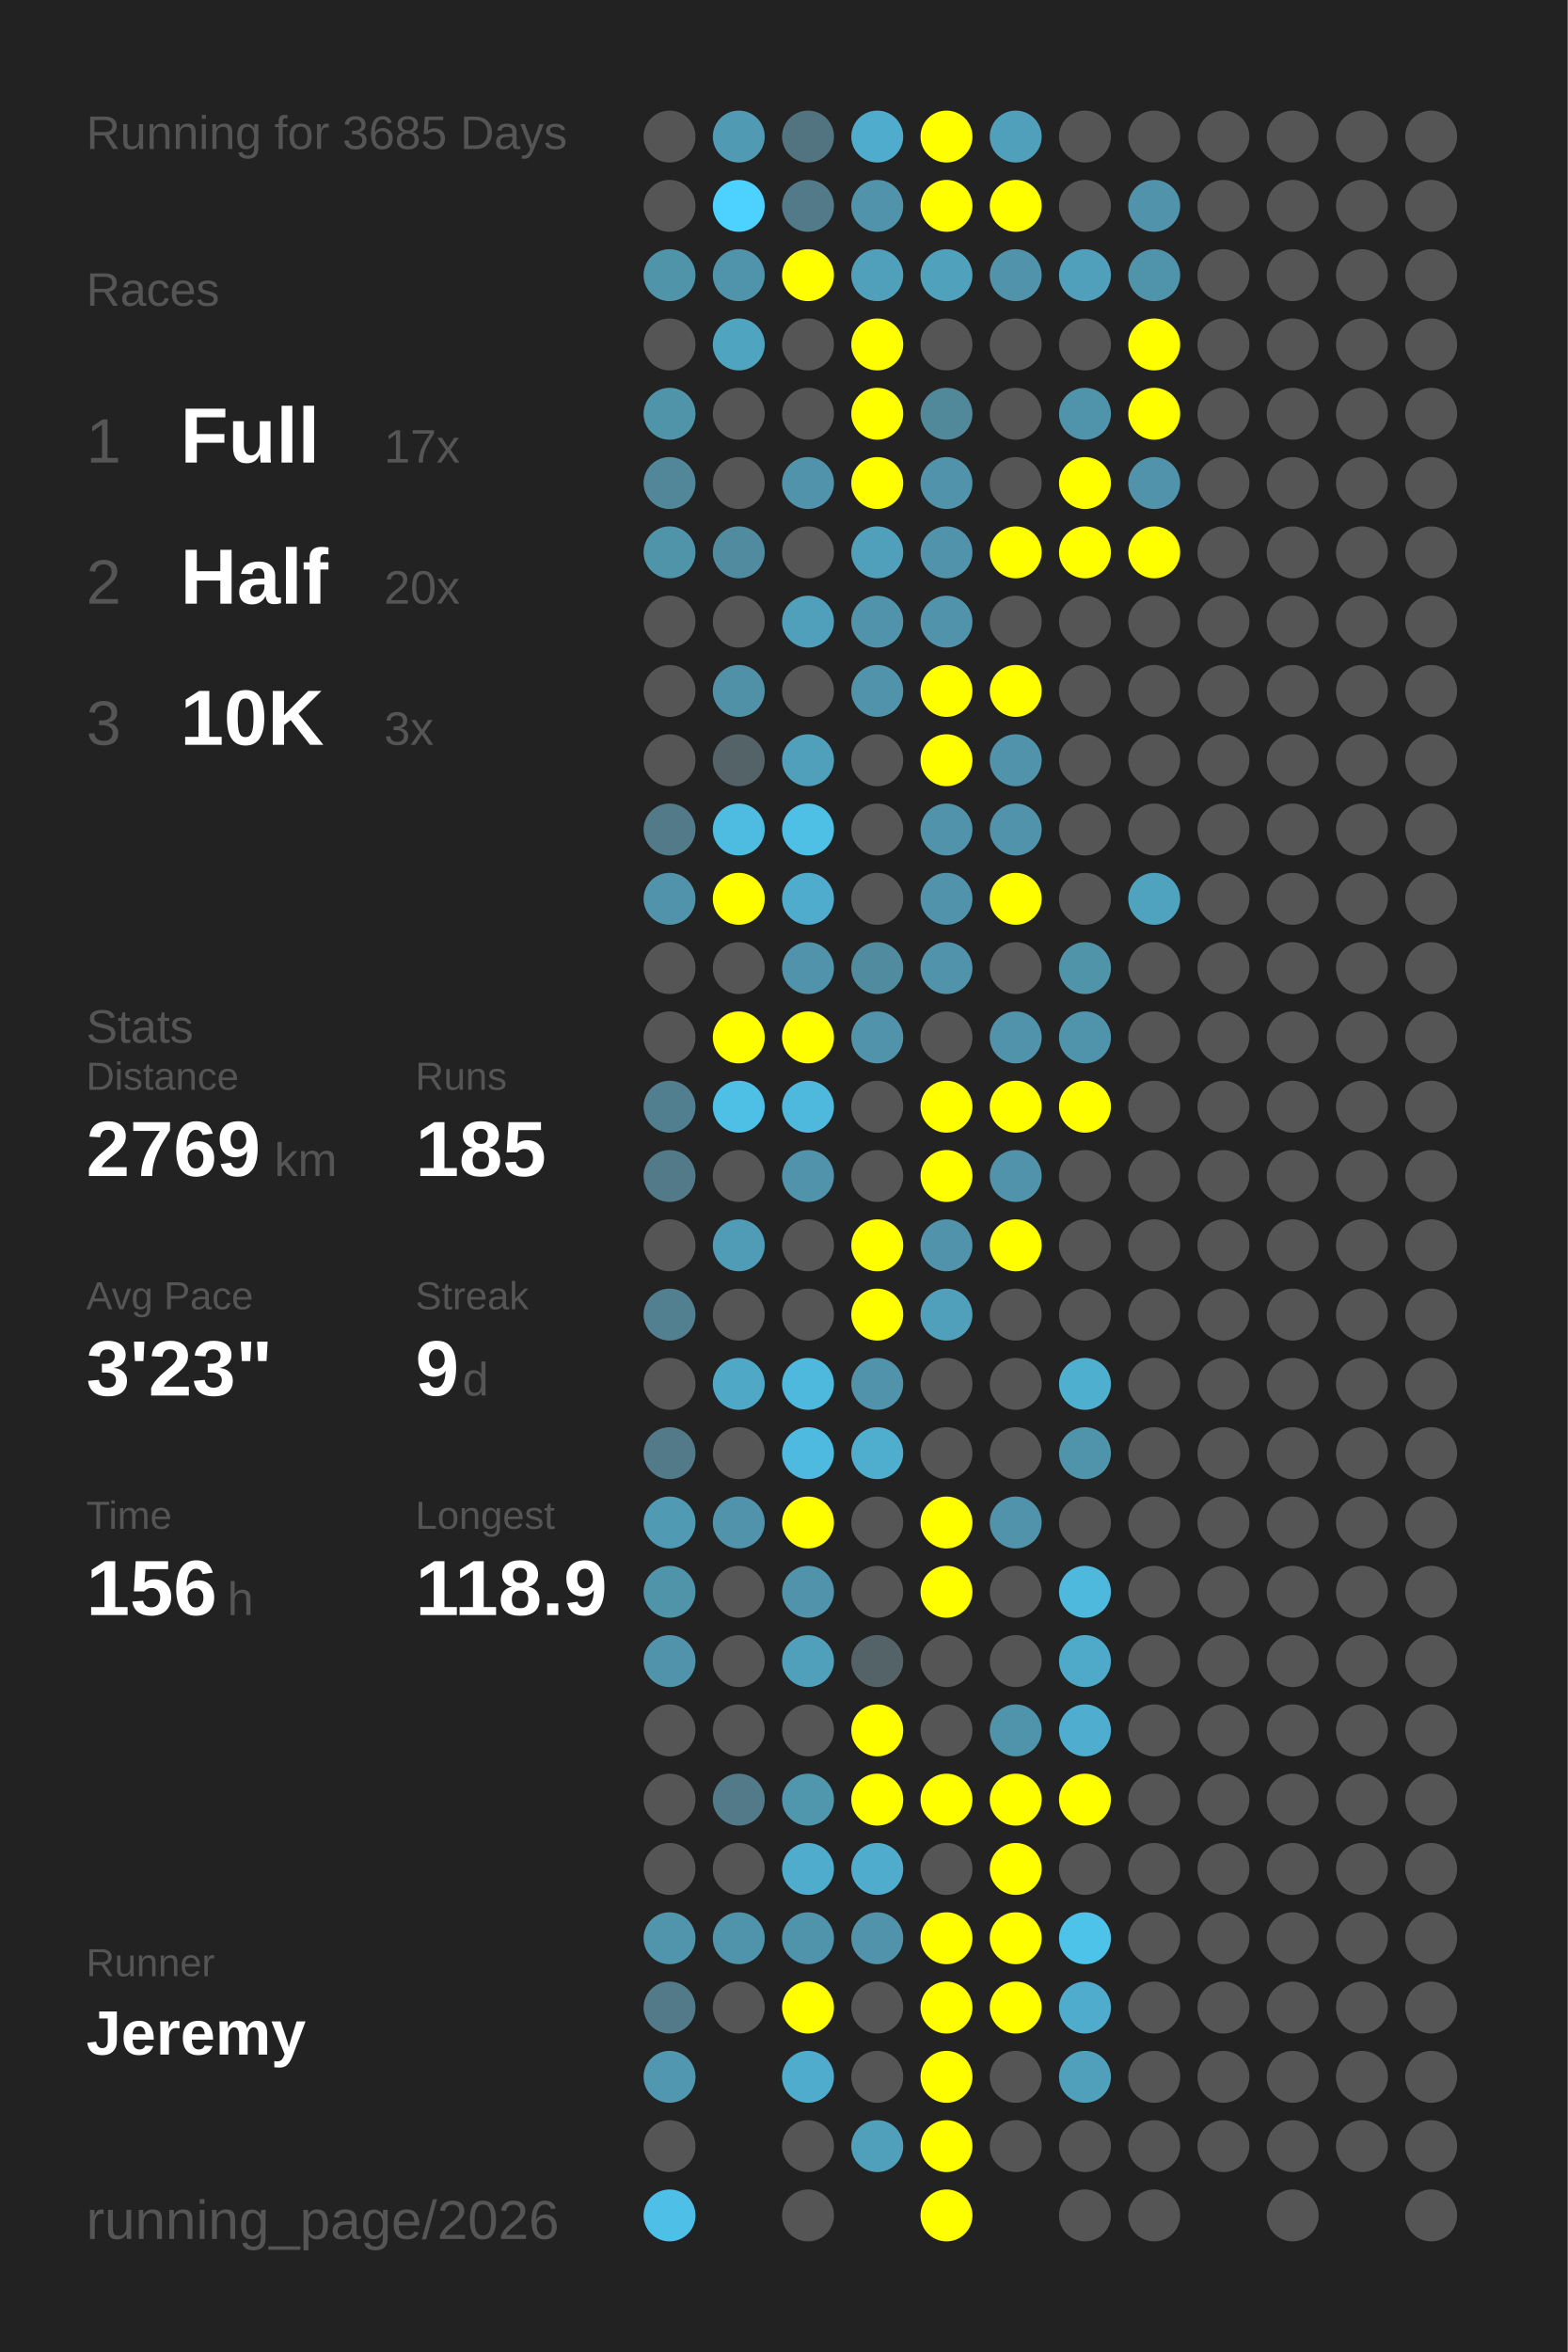
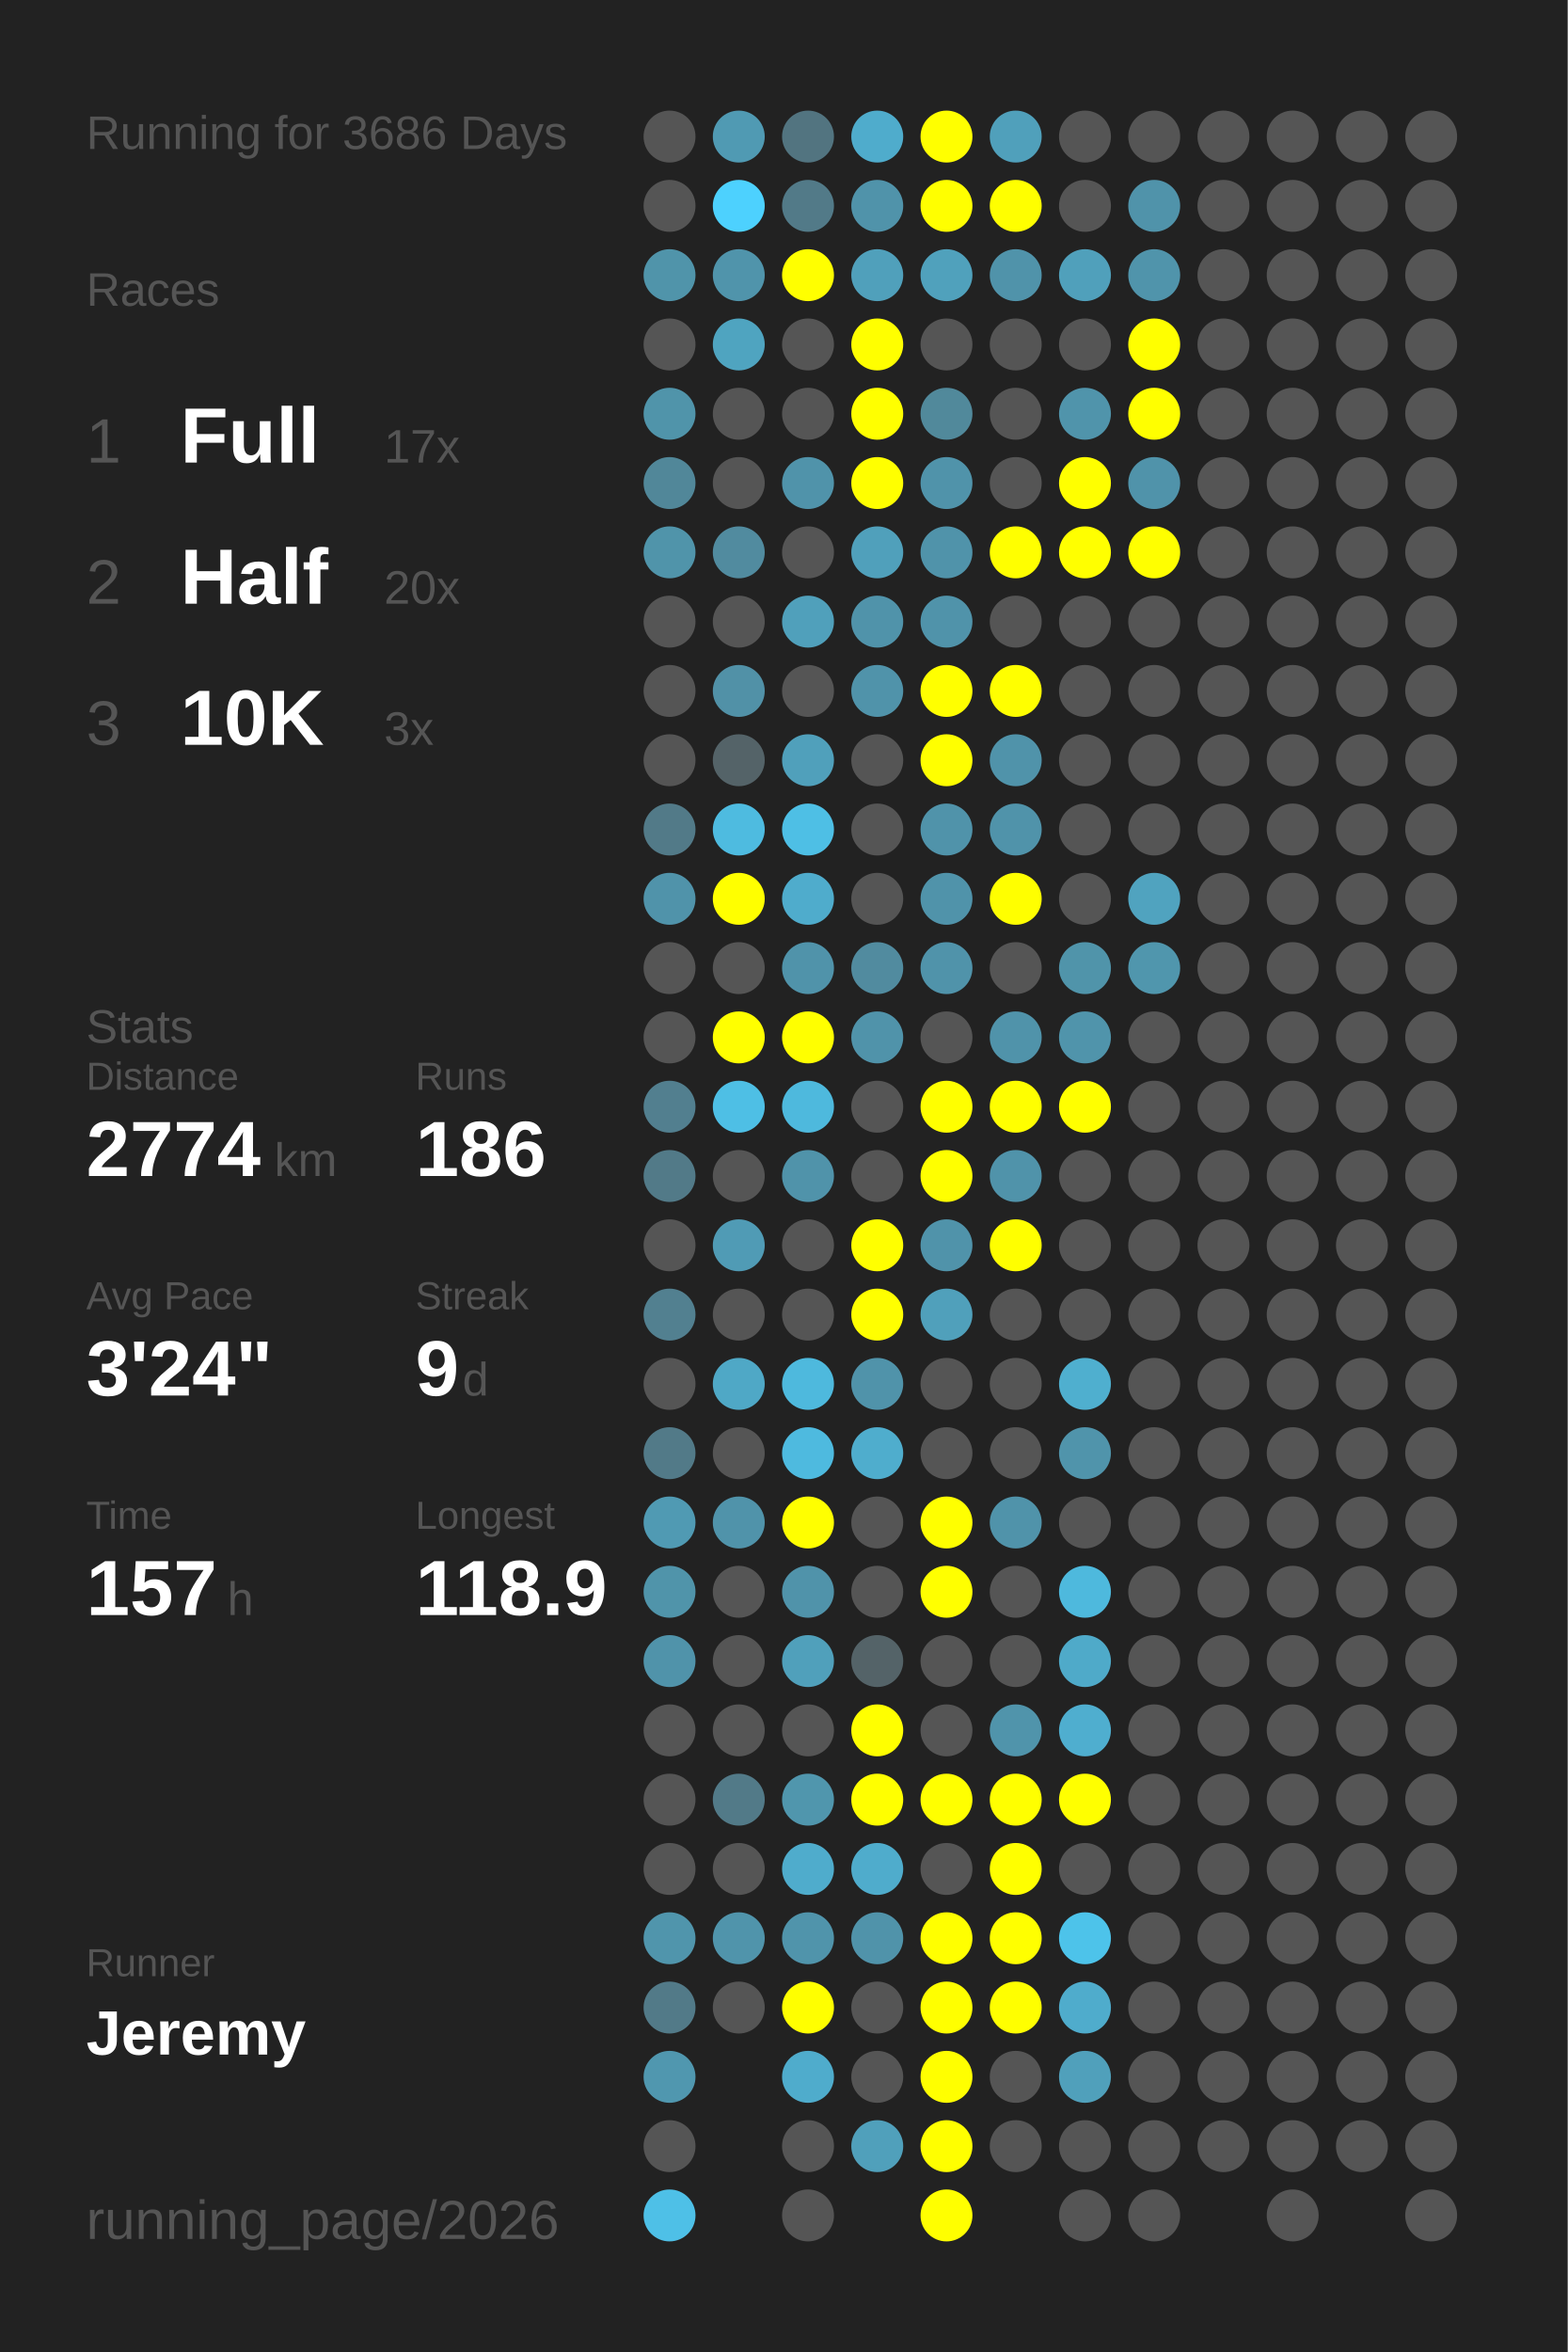
<svg xmlns="http://www.w3.org/2000/svg" baseProfile="full" height="300mm" version="1.1" viewBox="0,0,200,300" width="200mm">
  <defs />
  <rect fill="#222222" height="300" width="200" x="0" y="0" />
-   <text fill="#555555" style="font-size:6px; font-family:Arial;" x="11" y="19">Running for 3685 Days</text>
+   <text fill="#555555" style="font-size:6px; font-family:Arial;" x="11" y="19">Running for 3686 Days</text>
  <text fill="#555555" style="font-size:6px; font-family:Arial;" x="11" y="39">Races</text>
  <text fill="#555555" style="font-size:8px; font-family:Arial;" x="11" y="59">1</text>
  <text fill="#FFFFFF" style="font-size:10px; font-family:Arial; font-weight:bold;" x="23" y="59">Full</text>
  <text fill="#555555" style="font-size:6px; font-family:Arial;" x="49" y="59">17x</text>
  <text fill="#555555" style="font-size:8px; font-family:Arial;" x="11" y="77">2</text>
  <text fill="#FFFFFF" style="font-size:10px; font-family:Arial; font-weight:bold;" x="23" y="77">Half</text>
  <text fill="#555555" style="font-size:6px; font-family:Arial;" x="49" y="77">20x</text>
  <text fill="#555555" style="font-size:8px; font-family:Arial;" x="11" y="95">3</text>
  <text fill="#FFFFFF" style="font-size:10px; font-family:Arial; font-weight:bold;" x="23" y="95">10K</text>
  <text fill="#555555" style="font-size:6px; font-family:Arial;" x="49" y="95">3x</text>
  <text fill="#555555" style="font-size:6px; font-family:Arial;" x="11" y="133">Stats</text>
  <text fill="#555555" style="font-size:5px; font-family:Arial;" x="11" y="139">Distance</text>
-   <text fill="#FFFFFF" style="font-size:10px; font-family:Arial; font-weight:bold;" x="11" y="150">2769</text>
+   <text fill="#FFFFFF" style="font-size:10px; font-family:Arial; font-weight:bold;" x="11" y="150">2774</text>
  <text fill="#555555" style="font-size:6px; font-family:Arial;" x="35" y="150">km</text>
  <text fill="#555555" style="font-size:5px; font-family:Arial;" x="53" y="139">Runs</text>
-   <text fill="#FFFFFF" style="font-size:10px; font-family:Arial; font-weight:bold;" x="53" y="150">185</text>
+   <text fill="#FFFFFF" style="font-size:10px; font-family:Arial; font-weight:bold;" x="53" y="150">186</text>
  <text fill="#555555" style="font-size:5px; font-family:Arial;" x="11" y="167">Avg Pace</text>
-   <text fill="#FFFFFF" style="font-size:10px; font-family:Arial; font-weight:bold;" x="11" y="178">3'23"</text>
+   <text fill="#FFFFFF" style="font-size:10px; font-family:Arial; font-weight:bold;" x="11" y="178">3'24"</text>
  <text fill="#555555" style="font-size:5px; font-family:Arial;" x="53" y="167">Streak</text>
  <text fill="#FFFFFF" style="font-size:10px; font-family:Arial; font-weight:bold;" x="53" y="178">9</text>
  <text fill="#555555" style="font-size:6px; font-family:Arial;" x="59" y="178">d</text>
  <text fill="#555555" style="font-size:5px; font-family:Arial;" x="11" y="195">Time</text>
-   <text fill="#FFFFFF" style="font-size:10px; font-family:Arial; font-weight:bold;" x="11" y="206">156</text>
+   <text fill="#FFFFFF" style="font-size:10px; font-family:Arial; font-weight:bold;" x="11" y="206">157</text>
  <text fill="#555555" style="font-size:6px; font-family:Arial;" x="29" y="206">h</text>
  <text fill="#555555" style="font-size:5px; font-family:Arial;" x="53" y="195">Longest</text>
  <text fill="#FFFFFF" style="font-size:10px; font-family:Arial; font-weight:bold;" x="53" y="206">118.9</text>
  <text fill="#555555" style="font-size:5px; font-family:Arial;" x="11" y="252.065">Runner</text>
  <text fill="#FFFFFF" style="font-size:8px; font-family:Arial; font-weight:bold;" x="11" y="262.065">Jeremy</text>
  <text fill="#555555" style="font-size:7px; font-family:Arial;" x="11" y="285.581">running_page/2026</text>
  <circle cx="85.417" cy="17.419" fill="#555555" r="3.312" />
  <circle cx="85.417" cy="26.258" fill="#555555" r="3.312" />
  <circle cx="85.417" cy="35.097" fill="#5094aa" r="3.312" />
  <circle cx="85.417" cy="43.935" fill="#555555" r="3.312" />
  <circle cx="85.417" cy="52.774" fill="#5094aa" r="3.312" />
  <circle cx="85.417" cy="61.613" fill="#518799" r="3.312" />
  <circle cx="85.417" cy="70.452" fill="#5094aa" r="3.312" />
  <circle cx="85.417" cy="79.29" fill="#555555" r="3.312" />
  <circle cx="85.417" cy="88.129" fill="#555555" r="3.312" />
  <circle cx="85.417" cy="96.968" fill="#555555" r="3.312" />
  <circle cx="85.417" cy="105.806" fill="#527a88" r="3.312" />
  <circle cx="85.417" cy="114.645" fill="#5093aa" r="3.312" />
  <circle cx="85.417" cy="123.484" fill="#555555" r="3.312" />
  <circle cx="85.417" cy="132.323" fill="#555555" r="3.312" />
  <circle cx="85.417" cy="141.161" fill="#527f8f" r="3.312" />
  <circle cx="85.417" cy="150" fill="#527a88" r="3.312" />
  <circle cx="85.417" cy="158.839" fill="#555555" r="3.312" />
  <circle cx="85.417" cy="167.677" fill="#528090" r="3.312" />
  <circle cx="85.417" cy="176.516" fill="#555555" r="3.312" />
  <circle cx="85.417" cy="185.355" fill="#527a88" r="3.312" />
  <circle cx="85.417" cy="194.194" fill="#509ab3" r="3.312" />
  <circle cx="85.417" cy="203.032" fill="#5094aa" r="3.312" />
  <circle cx="85.417" cy="211.871" fill="#5093aa" r="3.312" />
  <circle cx="85.417" cy="220.71" fill="#555555" r="3.312" />
  <circle cx="85.417" cy="229.548" fill="#555555" r="3.312" />
  <circle cx="85.417" cy="238.387" fill="#555555" r="3.312" />
  <circle cx="85.417" cy="247.226" fill="#5095ac" r="3.312" />
  <circle cx="85.417" cy="256.065" fill="#527a88" r="3.312" />
  <circle cx="85.417" cy="264.903" fill="#5097af" r="3.312" />
  <circle cx="85.417" cy="273.742" fill="#555555" r="3.312" />
  <circle cx="85.417" cy="282.581" fill="#4ec0e7" r="3.312" />
  <circle cx="94.25" cy="17.419" fill="#509ab3" r="3.312" />
  <circle cx="94.25" cy="26.258" fill="#4dd1fe" r="3.312" />
  <circle cx="94.25" cy="35.097" fill="#5094ab" r="3.312" />
  <circle cx="94.25" cy="43.935" fill="#4fa4c0" r="3.312" />
  <circle cx="94.25" cy="52.774" fill="#555555" r="3.312" />
  <circle cx="94.25" cy="61.613" fill="#555555" r="3.312" />
  <circle cx="94.25" cy="70.452" fill="#518b9f" r="3.312" />
  <circle cx="94.25" cy="79.29" fill="#555555" r="3.312" />
  <circle cx="94.25" cy="88.129" fill="#5191a7" r="3.312" />
  <circle cx="94.25" cy="96.968" fill="#546368" r="3.312" />
  <circle cx="94.25" cy="105.806" fill="#4ebbe0" r="3.312" />
  <circle cx="94.25" cy="114.645" fill="#FFFF00" r="3.312" />
  <circle cx="94.25" cy="123.484" fill="#555555" r="3.312" />
  <circle cx="94.25" cy="132.323" fill="#FFFF00" r="3.312" />
  <circle cx="94.25" cy="141.161" fill="#4ebfe5" r="3.312" />
  <circle cx="94.25" cy="150" fill="#555555" r="3.312" />
  <circle cx="94.25" cy="158.839" fill="#509bb5" r="3.312" />
  <circle cx="94.25" cy="167.677" fill="#555555" r="3.312" />
  <circle cx="94.25" cy="176.516" fill="#4fa8c6" r="3.312" />
  <circle cx="94.25" cy="185.355" fill="#555555" r="3.312" />
  <circle cx="94.25" cy="194.194" fill="#5093aa" r="3.312" />
  <circle cx="94.25" cy="203.032" fill="#555555" r="3.312" />
  <circle cx="94.25" cy="211.871" fill="#555555" r="3.312" />
  <circle cx="94.25" cy="220.71" fill="#555555" r="3.312" />
  <circle cx="94.25" cy="229.548" fill="#527a88" r="3.312" />
  <circle cx="94.25" cy="238.387" fill="#555555" r="3.312" />
  <circle cx="94.25" cy="247.226" fill="#5094ab" r="3.312" />
  <circle cx="94.25" cy="256.065" fill="#555555" r="3.312" />
  <circle cx="103.083" cy="17.419" fill="#527480" r="3.312" />
  <circle cx="103.083" cy="26.258" fill="#527a88" r="3.312" />
  <circle cx="103.083" cy="35.097" fill="#FFFF00" r="3.312" />
  <circle cx="103.083" cy="43.935" fill="#555555" r="3.312" />
  <circle cx="103.083" cy="52.774" fill="#555555" r="3.312" />
  <circle cx="103.083" cy="61.613" fill="#5093aa" r="3.312" />
  <circle cx="103.083" cy="70.452" fill="#555555" r="3.312" />
  <circle cx="103.083" cy="79.29" fill="#50a0bb" r="3.312" />
  <circle cx="103.083" cy="88.129" fill="#555555" r="3.312" />
  <circle cx="103.083" cy="96.968" fill="#50a0bb" r="3.312" />
  <circle cx="103.083" cy="105.806" fill="#4ebfe5" r="3.312" />
  <circle cx="103.083" cy="114.645" fill="#4faccc" r="3.312" />
  <circle cx="103.083" cy="123.484" fill="#5093aa" r="3.312" />
  <circle cx="103.083" cy="132.323" fill="#FFFF00" r="3.312" />
  <circle cx="103.083" cy="141.161" fill="#4eb9dd" r="3.312" />
  <circle cx="103.083" cy="150" fill="#5093aa" r="3.312" />
  <circle cx="103.083" cy="158.839" fill="#555555" r="3.312" />
  <circle cx="103.083" cy="167.677" fill="#555555" r="3.312" />
  <circle cx="103.083" cy="176.516" fill="#4eb9dd" r="3.312" />
  <circle cx="103.083" cy="185.355" fill="#4ebadf" r="3.312" />
  <circle cx="103.083" cy="194.194" fill="#FFFF00" r="3.312" />
  <circle cx="103.083" cy="203.032" fill="#5093aa" r="3.312" />
  <circle cx="103.083" cy="211.871" fill="#50a0bb" r="3.312" />
  <circle cx="103.083" cy="220.71" fill="#555555" r="3.312" />
  <circle cx="103.083" cy="229.548" fill="#5096ad" r="3.312" />
  <circle cx="103.083" cy="238.387" fill="#4faccc" r="3.312" />
  <circle cx="103.083" cy="247.226" fill="#5094ab" r="3.312" />
  <circle cx="103.083" cy="256.065" fill="#FFFF00" r="3.312" />
  <circle cx="103.083" cy="264.903" fill="#4faccc" r="3.312" />
  <circle cx="103.083" cy="273.742" fill="#555555" r="3.312" />
  <circle cx="103.083" cy="282.581" fill="#555555" r="3.312" />
  <circle cx="111.917" cy="17.419" fill="#4faccc" r="3.312" />
  <circle cx="111.917" cy="26.258" fill="#5093aa" r="3.312" />
  <circle cx="111.917" cy="35.097" fill="#50a0bb" r="3.312" />
  <circle cx="111.917" cy="43.935" fill="#FFFF00" r="3.312" />
  <circle cx="111.917" cy="52.774" fill="#FFFF00" r="3.312" />
  <circle cx="111.917" cy="61.613" fill="#FFFF00" r="3.312" />
  <circle cx="111.917" cy="70.452" fill="#50a0bb" r="3.312" />
  <circle cx="111.917" cy="79.29" fill="#5093aa" r="3.312" />
  <circle cx="111.917" cy="88.129" fill="#5093aa" r="3.312" />
  <circle cx="111.917" cy="96.968" fill="#555555" r="3.312" />
  <circle cx="111.917" cy="105.806" fill="#555555" r="3.312" />
  <circle cx="111.917" cy="114.645" fill="#555555" r="3.312" />
  <circle cx="111.917" cy="123.484" fill="#518b9f" r="3.312" />
  <circle cx="111.917" cy="132.323" fill="#5093aa" r="3.312" />
  <circle cx="111.917" cy="141.161" fill="#555555" r="3.312" />
  <circle cx="111.917" cy="150" fill="#555555" r="3.312" />
  <circle cx="111.917" cy="158.839" fill="#FFFF00" r="3.312" />
  <circle cx="111.917" cy="167.677" fill="#FFFF00" r="3.312" />
  <circle cx="111.917" cy="176.516" fill="#5093aa" r="3.312" />
  <circle cx="111.917" cy="185.355" fill="#4fadcd" r="3.312" />
  <circle cx="111.917" cy="194.194" fill="#555555" r="3.312" />
  <circle cx="111.917" cy="203.032" fill="#555555" r="3.312" />
  <circle cx="111.917" cy="211.871" fill="#546368" r="3.312" />
  <circle cx="111.917" cy="220.71" fill="#FFFF00" r="3.312" />
  <circle cx="111.917" cy="229.548" fill="#FFFF00" r="3.312" />
  <circle cx="111.917" cy="238.387" fill="#4faccc" r="3.312" />
  <circle cx="111.917" cy="247.226" fill="#5093aa" r="3.312" />
  <circle cx="111.917" cy="256.065" fill="#555555" r="3.312" />
  <circle cx="111.917" cy="264.903" fill="#555555" r="3.312" />
  <circle cx="111.917" cy="273.742" fill="#50a0bb" r="3.312" />
  <circle cx="120.75" cy="17.419" fill="#FFFF00" r="3.312" />
  <circle cx="120.75" cy="26.258" fill="#FFFF00" r="3.312" />
  <circle cx="120.75" cy="35.097" fill="#50a1bc" r="3.312" />
  <circle cx="120.75" cy="43.935" fill="#555555" r="3.312" />
  <circle cx="120.75" cy="52.774" fill="#51899b" r="3.312" />
  <circle cx="120.75" cy="61.613" fill="#5093aa" r="3.312" />
  <circle cx="120.75" cy="70.452" fill="#5093aa" r="3.312" />
  <circle cx="120.75" cy="79.29" fill="#5093aa" r="3.312" />
  <circle cx="120.75" cy="88.129" fill="#FFFF00" r="3.312" />
  <circle cx="120.75" cy="96.968" fill="#FFFF00" r="3.312" />
  <circle cx="120.75" cy="105.806" fill="#5093aa" r="3.312" />
  <circle cx="120.75" cy="114.645" fill="#5093aa" r="3.312" />
  <circle cx="120.75" cy="123.484" fill="#5093aa" r="3.312" />
  <circle cx="120.75" cy="132.323" fill="#555555" r="3.312" />
  <circle cx="120.75" cy="141.161" fill="#FFFF00" r="3.312" />
  <circle cx="120.75" cy="150" fill="#FFFF00" r="3.312" />
  <circle cx="120.75" cy="158.839" fill="#5093aa" r="3.312" />
  <circle cx="120.75" cy="167.677" fill="#50a0bb" r="3.312" />
  <circle cx="120.75" cy="176.516" fill="#555555" r="3.312" />
  <circle cx="120.75" cy="185.355" fill="#555555" r="3.312" />
  <circle cx="120.75" cy="194.194" fill="#FFFF00" r="3.312" />
  <circle cx="120.75" cy="203.032" fill="#FFFF00" r="3.312" />
  <circle cx="120.75" cy="211.871" fill="#555555" r="3.312" />
  <circle cx="120.75" cy="220.71" fill="#555555" r="3.312" />
  <circle cx="120.75" cy="229.548" fill="#FFFF00" r="3.312" />
  <circle cx="120.75" cy="238.387" fill="#555555" r="3.312" />
  <circle cx="120.75" cy="247.226" fill="#FFFF00" r="3.312" />
  <circle cx="120.75" cy="256.065" fill="#FFFF00" r="3.312" />
  <circle cx="120.75" cy="264.903" fill="#FFFF00" r="3.312" />
  <circle cx="120.75" cy="273.742" fill="#FFFF00" r="3.312" />
  <circle cx="120.75" cy="282.581" fill="#FFFF00" r="3.312" />
  <circle cx="129.583" cy="17.419" fill="#50a0bb" r="3.312" />
  <circle cx="129.583" cy="26.258" fill="#FFFF00" r="3.312" />
  <circle cx="129.583" cy="35.097" fill="#5093aa" r="3.312" />
  <circle cx="129.583" cy="43.935" fill="#555555" r="3.312" />
  <circle cx="129.583" cy="52.774" fill="#555555" r="3.312" />
  <circle cx="129.583" cy="61.613" fill="#555555" r="3.312" />
  <circle cx="129.583" cy="70.452" fill="#FFFF00" r="3.312" />
  <circle cx="129.583" cy="79.29" fill="#555555" r="3.312" />
  <circle cx="129.583" cy="88.129" fill="#FFFF00" r="3.312" />
  <circle cx="129.583" cy="96.968" fill="#5093aa" r="3.312" />
  <circle cx="129.583" cy="105.806" fill="#5093aa" r="3.312" />
  <circle cx="129.583" cy="114.645" fill="#FFFF00" r="3.312" />
  <circle cx="129.583" cy="123.484" fill="#555555" r="3.312" />
  <circle cx="129.583" cy="132.323" fill="#5093aa" r="3.312" />
  <circle cx="129.583" cy="141.161" fill="#FFFF00" r="3.312" />
  <circle cx="129.583" cy="150" fill="#5093aa" r="3.312" />
  <circle cx="129.583" cy="158.839" fill="#FFFF00" r="3.312" />
  <circle cx="129.583" cy="167.677" fill="#555555" r="3.312" />
  <circle cx="129.583" cy="176.516" fill="#555555" r="3.312" />
  <circle cx="129.583" cy="185.355" fill="#555555" r="3.312" />
  <circle cx="129.583" cy="194.194" fill="#5093aa" r="3.312" />
  <circle cx="129.583" cy="203.032" fill="#555555" r="3.312" />
  <circle cx="129.583" cy="211.871" fill="#555555" r="3.312" />
  <circle cx="129.583" cy="220.71" fill="#5094ab" r="3.312" />
  <circle cx="129.583" cy="229.548" fill="#FFFF00" r="3.312" />
  <circle cx="129.583" cy="238.387" fill="#FFFF00" r="3.312" />
  <circle cx="129.583" cy="247.226" fill="#FFFF00" r="3.312" />
  <circle cx="129.583" cy="256.065" fill="#FFFF00" r="3.312" />
  <circle cx="129.583" cy="264.903" fill="#555555" r="3.312" />
  <circle cx="129.583" cy="273.742" fill="#555555" r="3.312" />
  <circle cx="138.417" cy="17.419" fill="#555555" r="3.312" />
  <circle cx="138.417" cy="26.258" fill="#555555" r="3.312" />
  <circle cx="138.417" cy="35.097" fill="#50a0bb" r="3.312" />
  <circle cx="138.417" cy="43.935" fill="#555555" r="3.312" />
  <circle cx="138.417" cy="52.774" fill="#5094ab" r="3.312" />
  <circle cx="138.417" cy="61.613" fill="#FFFF00" r="3.312" />
  <circle cx="138.417" cy="70.452" fill="#FFFF00" r="3.312" />
  <circle cx="138.417" cy="79.29" fill="#555555" r="3.312" />
  <circle cx="138.417" cy="88.129" fill="#555555" r="3.312" />
  <circle cx="138.417" cy="96.968" fill="#555555" r="3.312" />
  <circle cx="138.417" cy="105.806" fill="#555555" r="3.312" />
  <circle cx="138.417" cy="114.645" fill="#555555" r="3.312" />
  <circle cx="138.417" cy="123.484" fill="#5094aa" r="3.312" />
  <circle cx="138.417" cy="132.323" fill="#5094ab" r="3.312" />
  <circle cx="138.417" cy="141.161" fill="#FFFF00" r="3.312" />
  <circle cx="138.417" cy="150" fill="#555555" r="3.312" />
  <circle cx="138.417" cy="158.839" fill="#555555" r="3.312" />
  <circle cx="138.417" cy="167.677" fill="#555555" r="3.312" />
  <circle cx="138.417" cy="176.516" fill="#4fafcf" r="3.312" />
  <circle cx="138.417" cy="185.355" fill="#5094ab" r="3.312" />
  <circle cx="138.417" cy="194.194" fill="#555555" r="3.312" />
  <circle cx="138.417" cy="203.032" fill="#4eb9dd" r="3.312" />
  <circle cx="138.417" cy="211.871" fill="#4faac9" r="3.312" />
  <circle cx="138.417" cy="220.71" fill="#4faecf" r="3.312" />
  <circle cx="138.417" cy="229.548" fill="#FFFF00" r="3.312" />
  <circle cx="138.417" cy="238.387" fill="#555555" r="3.312" />
  <circle cx="138.417" cy="247.226" fill="#4dc3ea" r="3.312" />
  <circle cx="138.417" cy="256.065" fill="#4faccc" r="3.312" />
  <circle cx="138.417" cy="264.903" fill="#50a0bb" r="3.312" />
  <circle cx="138.417" cy="273.742" fill="#555555" r="3.312" />
  <circle cx="138.417" cy="282.581" fill="#555555" r="3.312" />
  <circle cx="147.25" cy="17.419" fill="#555555" r="3.312" />
  <circle cx="147.25" cy="26.258" fill="#5093aa" r="3.312" />
  <circle cx="147.25" cy="35.097" fill="#5094ab" r="3.312" />
  <circle cx="147.25" cy="43.935" fill="#FFFF00" r="3.312" />
  <circle cx="147.25" cy="52.774" fill="#FFFF00" r="3.312" />
  <circle cx="147.25" cy="61.613" fill="#5093aa" r="3.312" />
  <circle cx="147.25" cy="70.452" fill="#FFFF00" r="3.312" />
  <circle cx="147.25" cy="79.29" fill="#555555" r="3.312" />
  <circle cx="147.25" cy="88.129" fill="#555555" r="3.312" />
  <circle cx="147.25" cy="96.968" fill="#555555" r="3.312" />
  <circle cx="147.25" cy="105.806" fill="#555555" r="3.312" />
  <circle cx="147.25" cy="114.645" fill="#50a3bf" r="3.312" />
-   <circle cx="147.25" cy="123.484" fill="#555555" r="3.312" />
+   <circle cx="147.25" cy="123.484" fill="#5096ad" r="3.312" />
  <circle cx="147.25" cy="132.323" fill="#555555" r="3.312" />
  <circle cx="147.25" cy="141.161" fill="#555555" r="3.312" />
  <circle cx="147.25" cy="150" fill="#555555" r="3.312" />
  <circle cx="147.25" cy="158.839" fill="#555555" r="3.312" />
  <circle cx="147.25" cy="167.677" fill="#555555" r="3.312" />
  <circle cx="147.25" cy="176.516" fill="#555555" r="3.312" />
  <circle cx="147.25" cy="185.355" fill="#555555" r="3.312" />
  <circle cx="147.25" cy="194.194" fill="#555555" r="3.312" />
  <circle cx="147.25" cy="203.032" fill="#555555" r="3.312" />
  <circle cx="147.25" cy="211.871" fill="#555555" r="3.312" />
  <circle cx="147.25" cy="220.71" fill="#555555" r="3.312" />
  <circle cx="147.25" cy="229.548" fill="#555555" r="3.312" />
  <circle cx="147.25" cy="238.387" fill="#555555" r="3.312" />
  <circle cx="147.25" cy="247.226" fill="#555555" r="3.312" />
  <circle cx="147.25" cy="256.065" fill="#555555" r="3.312" />
  <circle cx="147.25" cy="264.903" fill="#555555" r="3.312" />
  <circle cx="147.25" cy="273.742" fill="#555555" r="3.312" />
  <circle cx="147.25" cy="282.581" fill="#555555" r="3.312" />
  <circle cx="156.083" cy="17.419" fill="#555555" r="3.312" />
  <circle cx="156.083" cy="26.258" fill="#555555" r="3.312" />
  <circle cx="156.083" cy="35.097" fill="#555555" r="3.312" />
  <circle cx="156.083" cy="43.935" fill="#555555" r="3.312" />
  <circle cx="156.083" cy="52.774" fill="#555555" r="3.312" />
  <circle cx="156.083" cy="61.613" fill="#555555" r="3.312" />
  <circle cx="156.083" cy="70.452" fill="#555555" r="3.312" />
  <circle cx="156.083" cy="79.29" fill="#555555" r="3.312" />
  <circle cx="156.083" cy="88.129" fill="#555555" r="3.312" />
  <circle cx="156.083" cy="96.968" fill="#555555" r="3.312" />
  <circle cx="156.083" cy="105.806" fill="#555555" r="3.312" />
  <circle cx="156.083" cy="114.645" fill="#555555" r="3.312" />
  <circle cx="156.083" cy="123.484" fill="#555555" r="3.312" />
  <circle cx="156.083" cy="132.323" fill="#555555" r="3.312" />
  <circle cx="156.083" cy="141.161" fill="#555555" r="3.312" />
  <circle cx="156.083" cy="150" fill="#555555" r="3.312" />
  <circle cx="156.083" cy="158.839" fill="#555555" r="3.312" />
  <circle cx="156.083" cy="167.677" fill="#555555" r="3.312" />
  <circle cx="156.083" cy="176.516" fill="#555555" r="3.312" />
  <circle cx="156.083" cy="185.355" fill="#555555" r="3.312" />
  <circle cx="156.083" cy="194.194" fill="#555555" r="3.312" />
  <circle cx="156.083" cy="203.032" fill="#555555" r="3.312" />
  <circle cx="156.083" cy="211.871" fill="#555555" r="3.312" />
  <circle cx="156.083" cy="220.71" fill="#555555" r="3.312" />
  <circle cx="156.083" cy="229.548" fill="#555555" r="3.312" />
  <circle cx="156.083" cy="238.387" fill="#555555" r="3.312" />
  <circle cx="156.083" cy="247.226" fill="#555555" r="3.312" />
  <circle cx="156.083" cy="256.065" fill="#555555" r="3.312" />
  <circle cx="156.083" cy="264.903" fill="#555555" r="3.312" />
  <circle cx="156.083" cy="273.742" fill="#555555" r="3.312" />
  <circle cx="164.917" cy="17.419" fill="#555555" r="3.312" />
  <circle cx="164.917" cy="26.258" fill="#555555" r="3.312" />
  <circle cx="164.917" cy="35.097" fill="#555555" r="3.312" />
  <circle cx="164.917" cy="43.935" fill="#555555" r="3.312" />
  <circle cx="164.917" cy="52.774" fill="#555555" r="3.312" />
  <circle cx="164.917" cy="61.613" fill="#555555" r="3.312" />
  <circle cx="164.917" cy="70.452" fill="#555555" r="3.312" />
  <circle cx="164.917" cy="79.29" fill="#555555" r="3.312" />
  <circle cx="164.917" cy="88.129" fill="#555555" r="3.312" />
  <circle cx="164.917" cy="96.968" fill="#555555" r="3.312" />
  <circle cx="164.917" cy="105.806" fill="#555555" r="3.312" />
  <circle cx="164.917" cy="114.645" fill="#555555" r="3.312" />
  <circle cx="164.917" cy="123.484" fill="#555555" r="3.312" />
  <circle cx="164.917" cy="132.323" fill="#555555" r="3.312" />
  <circle cx="164.917" cy="141.161" fill="#555555" r="3.312" />
  <circle cx="164.917" cy="150" fill="#555555" r="3.312" />
  <circle cx="164.917" cy="158.839" fill="#555555" r="3.312" />
  <circle cx="164.917" cy="167.677" fill="#555555" r="3.312" />
  <circle cx="164.917" cy="176.516" fill="#555555" r="3.312" />
  <circle cx="164.917" cy="185.355" fill="#555555" r="3.312" />
  <circle cx="164.917" cy="194.194" fill="#555555" r="3.312" />
  <circle cx="164.917" cy="203.032" fill="#555555" r="3.312" />
  <circle cx="164.917" cy="211.871" fill="#555555" r="3.312" />
  <circle cx="164.917" cy="220.71" fill="#555555" r="3.312" />
  <circle cx="164.917" cy="229.548" fill="#555555" r="3.312" />
  <circle cx="164.917" cy="238.387" fill="#555555" r="3.312" />
  <circle cx="164.917" cy="247.226" fill="#555555" r="3.312" />
  <circle cx="164.917" cy="256.065" fill="#555555" r="3.312" />
  <circle cx="164.917" cy="264.903" fill="#555555" r="3.312" />
  <circle cx="164.917" cy="273.742" fill="#555555" r="3.312" />
  <circle cx="164.917" cy="282.581" fill="#555555" r="3.312" />
  <circle cx="173.75" cy="17.419" fill="#555555" r="3.312" />
  <circle cx="173.75" cy="26.258" fill="#555555" r="3.312" />
  <circle cx="173.75" cy="35.097" fill="#555555" r="3.312" />
  <circle cx="173.75" cy="43.935" fill="#555555" r="3.312" />
  <circle cx="173.75" cy="52.774" fill="#555555" r="3.312" />
  <circle cx="173.75" cy="61.613" fill="#555555" r="3.312" />
  <circle cx="173.75" cy="70.452" fill="#555555" r="3.312" />
  <circle cx="173.75" cy="79.29" fill="#555555" r="3.312" />
  <circle cx="173.75" cy="88.129" fill="#555555" r="3.312" />
  <circle cx="173.75" cy="96.968" fill="#555555" r="3.312" />
  <circle cx="173.75" cy="105.806" fill="#555555" r="3.312" />
  <circle cx="173.75" cy="114.645" fill="#555555" r="3.312" />
  <circle cx="173.75" cy="123.484" fill="#555555" r="3.312" />
  <circle cx="173.75" cy="132.323" fill="#555555" r="3.312" />
  <circle cx="173.75" cy="141.161" fill="#555555" r="3.312" />
  <circle cx="173.75" cy="150" fill="#555555" r="3.312" />
  <circle cx="173.75" cy="158.839" fill="#555555" r="3.312" />
  <circle cx="173.75" cy="167.677" fill="#555555" r="3.312" />
  <circle cx="173.75" cy="176.516" fill="#555555" r="3.312" />
  <circle cx="173.75" cy="185.355" fill="#555555" r="3.312" />
  <circle cx="173.75" cy="194.194" fill="#555555" r="3.312" />
  <circle cx="173.75" cy="203.032" fill="#555555" r="3.312" />
  <circle cx="173.75" cy="211.871" fill="#555555" r="3.312" />
  <circle cx="173.75" cy="220.71" fill="#555555" r="3.312" />
  <circle cx="173.75" cy="229.548" fill="#555555" r="3.312" />
  <circle cx="173.75" cy="238.387" fill="#555555" r="3.312" />
  <circle cx="173.75" cy="247.226" fill="#555555" r="3.312" />
  <circle cx="173.75" cy="256.065" fill="#555555" r="3.312" />
  <circle cx="173.75" cy="264.903" fill="#555555" r="3.312" />
  <circle cx="173.75" cy="273.742" fill="#555555" r="3.312" />
  <circle cx="182.583" cy="17.419" fill="#555555" r="3.312" />
  <circle cx="182.583" cy="26.258" fill="#555555" r="3.312" />
  <circle cx="182.583" cy="35.097" fill="#555555" r="3.312" />
  <circle cx="182.583" cy="43.935" fill="#555555" r="3.312" />
  <circle cx="182.583" cy="52.774" fill="#555555" r="3.312" />
  <circle cx="182.583" cy="61.613" fill="#555555" r="3.312" />
  <circle cx="182.583" cy="70.452" fill="#555555" r="3.312" />
  <circle cx="182.583" cy="79.29" fill="#555555" r="3.312" />
  <circle cx="182.583" cy="88.129" fill="#555555" r="3.312" />
  <circle cx="182.583" cy="96.968" fill="#555555" r="3.312" />
  <circle cx="182.583" cy="105.806" fill="#555555" r="3.312" />
  <circle cx="182.583" cy="114.645" fill="#555555" r="3.312" />
  <circle cx="182.583" cy="123.484" fill="#555555" r="3.312" />
  <circle cx="182.583" cy="132.323" fill="#555555" r="3.312" />
  <circle cx="182.583" cy="141.161" fill="#555555" r="3.312" />
  <circle cx="182.583" cy="150" fill="#555555" r="3.312" />
  <circle cx="182.583" cy="158.839" fill="#555555" r="3.312" />
  <circle cx="182.583" cy="167.677" fill="#555555" r="3.312" />
  <circle cx="182.583" cy="176.516" fill="#555555" r="3.312" />
  <circle cx="182.583" cy="185.355" fill="#555555" r="3.312" />
  <circle cx="182.583" cy="194.194" fill="#555555" r="3.312" />
  <circle cx="182.583" cy="203.032" fill="#555555" r="3.312" />
  <circle cx="182.583" cy="211.871" fill="#555555" r="3.312" />
  <circle cx="182.583" cy="220.71" fill="#555555" r="3.312" />
  <circle cx="182.583" cy="229.548" fill="#555555" r="3.312" />
  <circle cx="182.583" cy="238.387" fill="#555555" r="3.312" />
  <circle cx="182.583" cy="247.226" fill="#555555" r="3.312" />
  <circle cx="182.583" cy="256.065" fill="#555555" r="3.312" />
  <circle cx="182.583" cy="264.903" fill="#555555" r="3.312" />
  <circle cx="182.583" cy="273.742" fill="#555555" r="3.312" />
  <circle cx="182.583" cy="282.581" fill="#555555" r="3.312" />
</svg>
